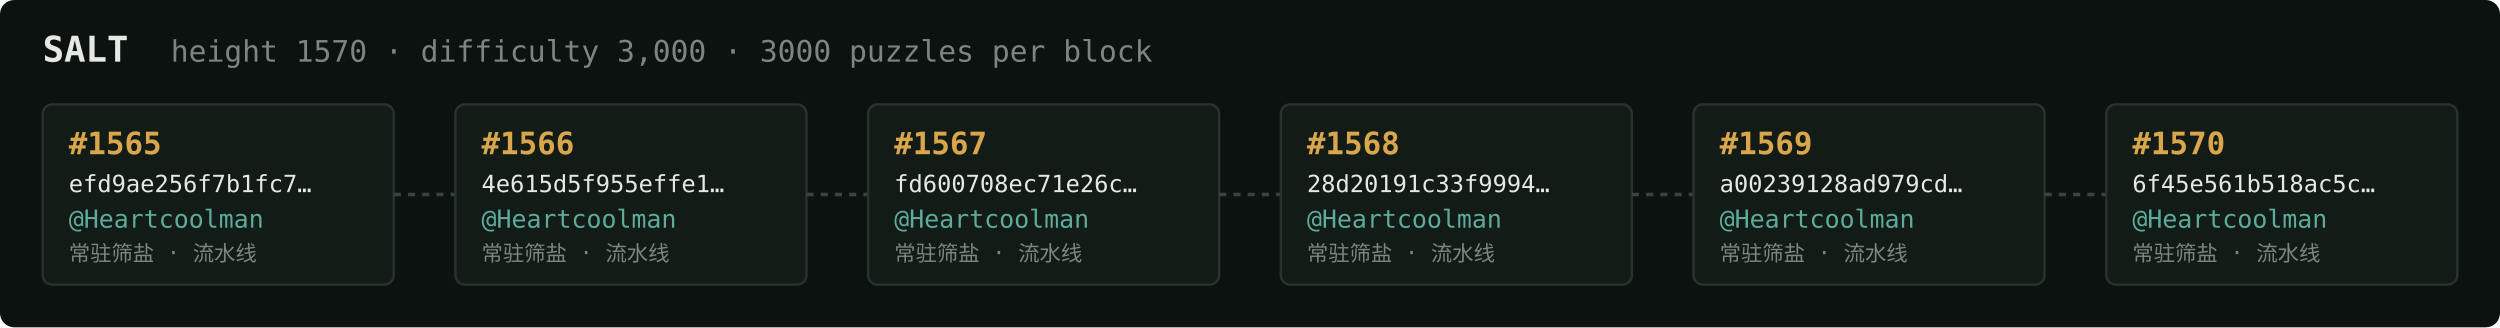
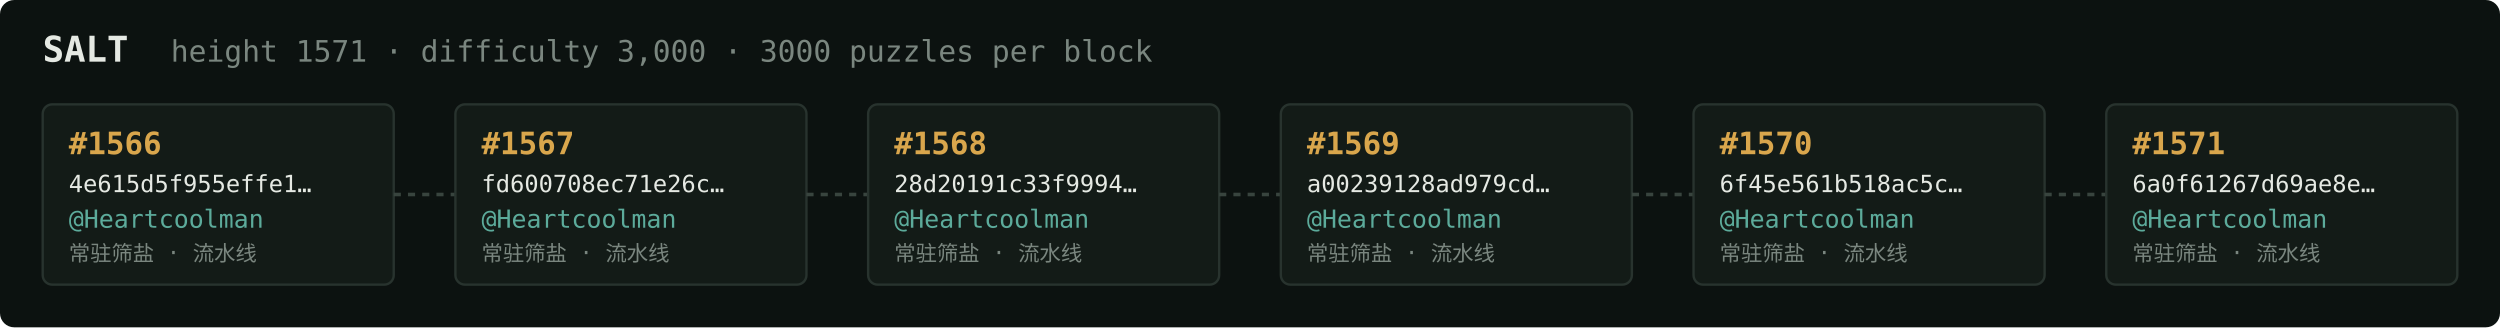
<svg xmlns="http://www.w3.org/2000/svg" width="1054" height="138" viewBox="0 0 1054 138" font-family="ui-monospace,SFMono-Regular,Menlo,monospace">
  <rect fill="#0c1210" width="1054" height="138" rx="6" />
  <text x="18" y="26" fill="#e5e9e3" font-size="15" font-weight="700">SALT</text>
-   <text x="72" y="26" fill="#7a867f" font-size="12.5">height 1570 · difficulty 3,000 · 3000 puzzles per block</text>
+   <text x="72" y="26" fill="#7a867f" font-size="12.5">height 1571 · difficulty 3,000 · 3000 puzzles per block</text>
  <rect x="18" y="44" width="148" height="76" rx="4" fill="#131b17" stroke="#28332e" stroke-width="1" />
-   <text x="29" y="65" fill="#d9a64c" font-size="13" font-weight="700">#1565</text>
-   <text x="29" y="81" fill="#e5e9e3" font-size="10">efd9ae256f7b1fc7…</text>
+   <text x="29" y="65" fill="#d9a64c" font-size="13" font-weight="700">#1566</text>
+   <text x="29" y="81" fill="#e5e9e3" font-size="10">4e615d5f955effe1…</text>
  <text x="29" y="96" fill="#5cab9b" font-size="10.5">@Heartcoolman</text>
  <text x="29" y="110" fill="#7a867f" font-size="9">常驻筛盐 · 流水线</text>
  <line x1="166" y1="82.0" x2="192" y2="82.0" stroke="#38443e" stroke-width="1.5" stroke-dasharray="3 3" />
  <rect x="192" y="44" width="148" height="76" rx="4" fill="#131b17" stroke="#28332e" stroke-width="1" />
-   <text x="203" y="65" fill="#d9a64c" font-size="13" font-weight="700">#1566</text>
-   <text x="203" y="81" fill="#e5e9e3" font-size="10">4e615d5f955effe1…</text>
+   <text x="203" y="65" fill="#d9a64c" font-size="13" font-weight="700">#1567</text>
+   <text x="203" y="81" fill="#e5e9e3" font-size="10">fd600708ec71e26c…</text>
  <text x="203" y="96" fill="#5cab9b" font-size="10.5">@Heartcoolman</text>
  <text x="203" y="110" fill="#7a867f" font-size="9">常驻筛盐 · 流水线</text>
  <line x1="340" y1="82.0" x2="366" y2="82.0" stroke="#38443e" stroke-width="1.5" stroke-dasharray="3 3" />
  <rect x="366" y="44" width="148" height="76" rx="4" fill="#131b17" stroke="#28332e" stroke-width="1" />
-   <text x="377" y="65" fill="#d9a64c" font-size="13" font-weight="700">#1567</text>
-   <text x="377" y="81" fill="#e5e9e3" font-size="10">fd600708ec71e26c…</text>
+   <text x="377" y="65" fill="#d9a64c" font-size="13" font-weight="700">#1568</text>
+   <text x="377" y="81" fill="#e5e9e3" font-size="10">28d20191c33f9994…</text>
  <text x="377" y="96" fill="#5cab9b" font-size="10.5">@Heartcoolman</text>
  <text x="377" y="110" fill="#7a867f" font-size="9">常驻筛盐 · 流水线</text>
  <line x1="514" y1="82.0" x2="540" y2="82.0" stroke="#38443e" stroke-width="1.5" stroke-dasharray="3 3" />
  <rect x="540" y="44" width="148" height="76" rx="4" fill="#131b17" stroke="#28332e" stroke-width="1" />
-   <text x="551" y="65" fill="#d9a64c" font-size="13" font-weight="700">#1568</text>
-   <text x="551" y="81" fill="#e5e9e3" font-size="10">28d20191c33f9994…</text>
+   <text x="551" y="65" fill="#d9a64c" font-size="13" font-weight="700">#1569</text>
+   <text x="551" y="81" fill="#e5e9e3" font-size="10">a00239128ad979cd…</text>
  <text x="551" y="96" fill="#5cab9b" font-size="10.5">@Heartcoolman</text>
  <text x="551" y="110" fill="#7a867f" font-size="9">常驻筛盐 · 流水线</text>
  <line x1="688" y1="82.0" x2="714" y2="82.0" stroke="#38443e" stroke-width="1.5" stroke-dasharray="3 3" />
  <rect x="714" y="44" width="148" height="76" rx="4" fill="#131b17" stroke="#28332e" stroke-width="1" />
-   <text x="725" y="65" fill="#d9a64c" font-size="13" font-weight="700">#1569</text>
-   <text x="725" y="81" fill="#e5e9e3" font-size="10">a00239128ad979cd…</text>
+   <text x="725" y="65" fill="#d9a64c" font-size="13" font-weight="700">#1570</text>
+   <text x="725" y="81" fill="#e5e9e3" font-size="10">6f45e561b518ac5c…</text>
  <text x="725" y="96" fill="#5cab9b" font-size="10.5">@Heartcoolman</text>
  <text x="725" y="110" fill="#7a867f" font-size="9">常驻筛盐 · 流水线</text>
  <line x1="862" y1="82.0" x2="888" y2="82.0" stroke="#38443e" stroke-width="1.5" stroke-dasharray="3 3" />
  <rect x="888" y="44" width="148" height="76" rx="4" fill="#131b17" stroke="#28332e" stroke-width="1" />
-   <text x="899" y="65" fill="#d9a64c" font-size="13" font-weight="700">#1570</text>
-   <text x="899" y="81" fill="#e5e9e3" font-size="10">6f45e561b518ac5c…</text>
+   <text x="899" y="65" fill="#d9a64c" font-size="13" font-weight="700">#1571</text>
+   <text x="899" y="81" fill="#e5e9e3" font-size="10">6a0f61267d69ae8e…</text>
  <text x="899" y="96" fill="#5cab9b" font-size="10.5">@Heartcoolman</text>
  <text x="899" y="110" fill="#7a867f" font-size="9">常驻筛盐 · 流水线</text>
</svg>
